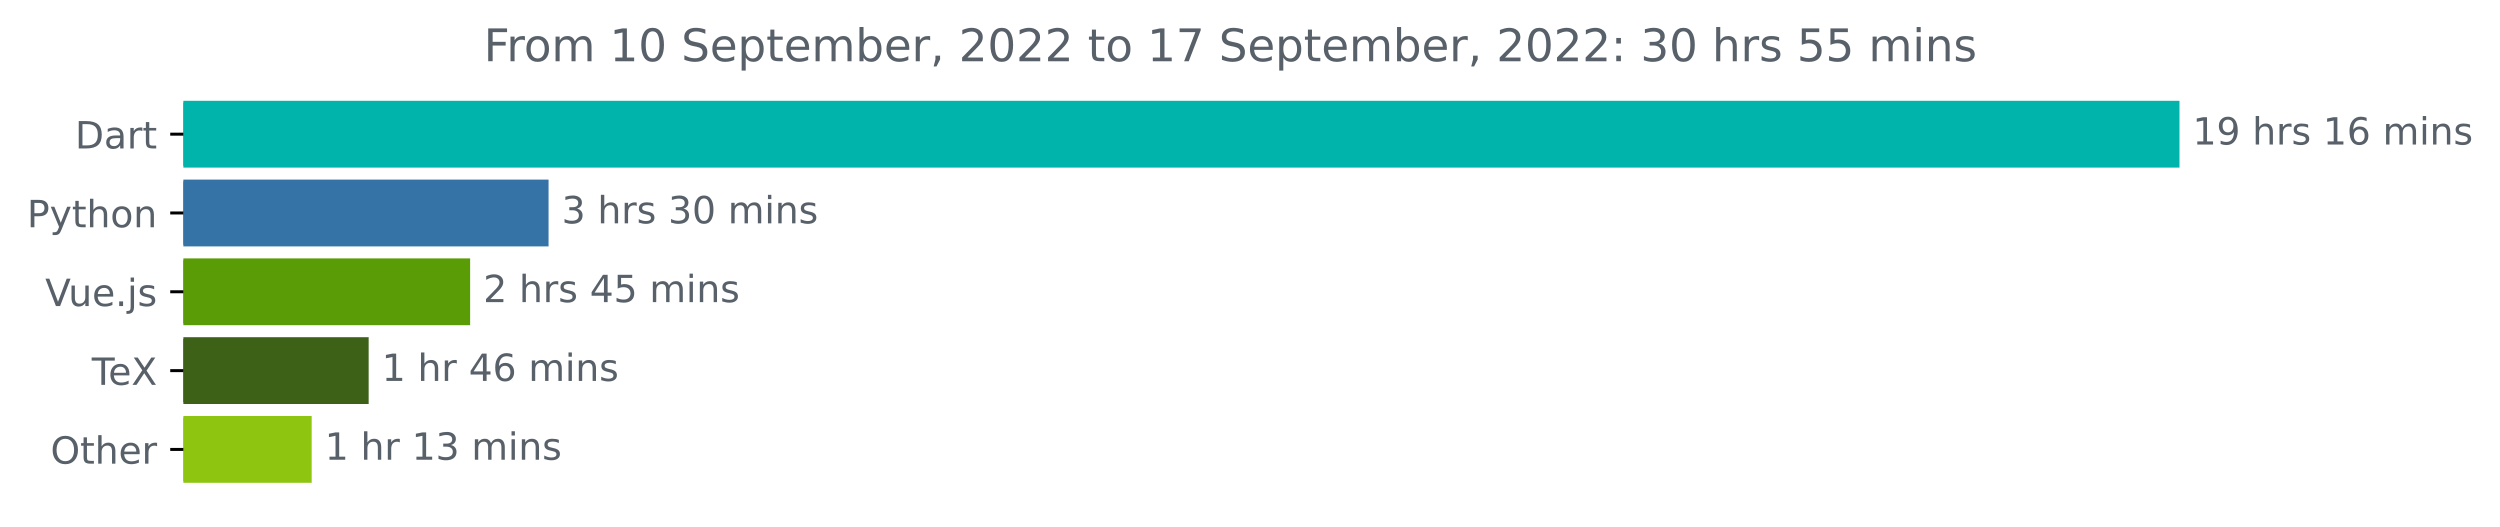
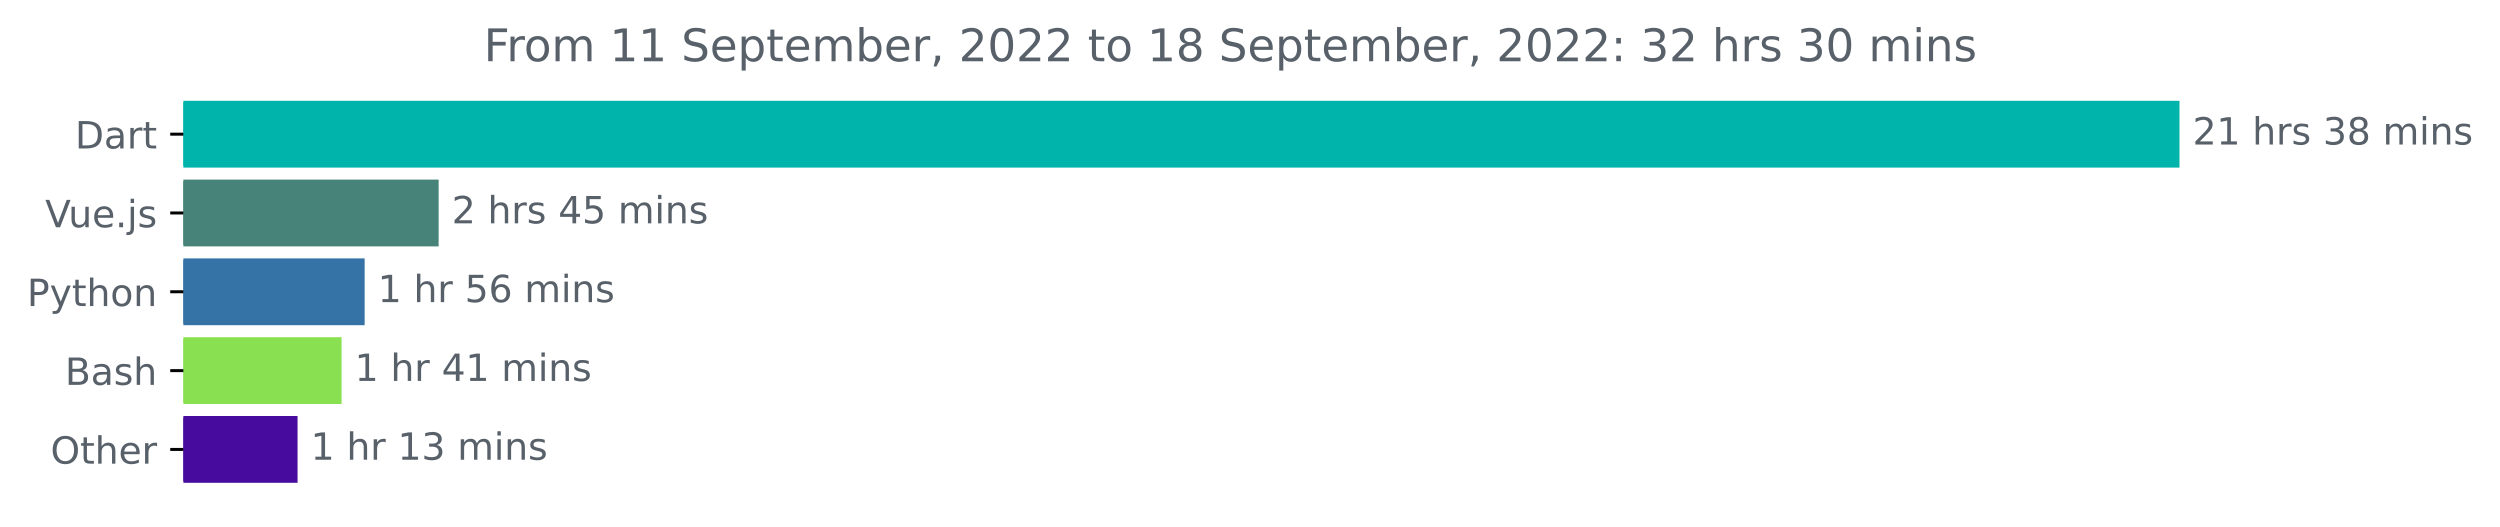
<svg xmlns="http://www.w3.org/2000/svg" xmlns:xlink="http://www.w3.org/1999/xlink" width="666.199pt" height="140.398pt" viewBox="0 0 666.199 140.398" version="1.1">
  <defs>
    <style type="text/css">*{stroke-linejoin: round; stroke-linecap: butt}</style>
  </defs>
  <g id="figure_1">
    <g id="patch_1">
      <path d="M 0 140.398  L 666.199 140.398  L 666.199 0  L 0 0  L 0 140.398  z " style="fill: none" />
    </g>
    <g id="axes_1">
      <g id="patch_2">
-         <path d="M 48.862 27.358  L 580.291 27.358  L 580.291 44.158  L 48.862 44.158  z " clip-path="url(#p977d605527)" style="fill: #00b4ab; stroke: #00b4ab; stroke-linejoin: miter" />
+         <path d="M 48.862 27.358  L 580.291 27.358  L 580.291 44.158  L 48.862 44.158  z " clip-path="url(#p8254ef9b13)" style="fill: #00b4ab; stroke: #00b4ab; stroke-linejoin: miter" />
      </g>
      <g id="patch_3">
-         <path d="M 48.862 48.358  L 145.68 48.358  L 145.68 65.158  L 48.862 65.158  z " clip-path="url(#p977d605527)" style="fill: #3572a5; stroke: #3572a5; stroke-linejoin: miter" />
+         <path d="M 48.862 48.358  L 116.389 48.358  L 116.389 65.158  L 48.862 65.158  z " clip-path="url(#p8254ef9b13)" style="fill: #478378; stroke: #478378; stroke-linejoin: miter" />
      </g>
      <g id="patch_4">
-         <path d="M 48.862 69.358  L 124.781 69.358  L 124.781 86.158  L 48.862 86.158  z " clip-path="url(#p977d605527)" style="fill: #599c05; stroke: #599c05; stroke-linejoin: miter" />
+         <path d="M 48.862 69.358  L 96.674 69.358  L 96.674 86.158  L 48.862 86.158  z " clip-path="url(#p8254ef9b13)" style="fill: #3572a5; stroke: #3572a5; stroke-linejoin: miter" />
      </g>
      <g id="patch_5">
-         <path d="M 48.862 90.358  L 97.74 90.358  L 97.74 107.158  L 48.862 107.158  z " clip-path="url(#p977d605527)" style="fill: #3d6117; stroke: #3d6117; stroke-linejoin: miter" />
+         <path d="M 48.862 90.358  L 90.528 90.358  L 90.528 107.158  L 48.862 107.158  z " clip-path="url(#p8254ef9b13)" style="fill: #89e051; stroke: #89e051; stroke-linejoin: miter" />
      </g>
      <g id="patch_6">
-         <path d="M 48.862 111.358  L 82.557 111.358  L 82.557 128.158  L 48.862 128.158  z " clip-path="url(#p977d605527)" style="fill: #8dc511; stroke: #8dc511; stroke-linejoin: miter" />
+         <path d="M 48.862 111.358  L 78.794 111.358  L 78.794 128.158  L 48.862 128.158  z " clip-path="url(#p8254ef9b13)" style="fill: #470b9d; stroke: #470b9d; stroke-linejoin: miter" />
      </g>
      <g id="matplotlib.axis_1" />
      <g id="matplotlib.axis_2">
        <g id="ytick_1">
          <g id="line2d_1">
            <defs>
-               <path id="m8fcc27174d" d="M 0 0  L -3.5 0  " style="stroke: #000000; stroke-width: 0.8" />
+               <path id="m9abf167f50" d="M 0 0  L -3.5 0  " style="stroke: #000000; stroke-width: 0.8" />
            </defs>
            <g>
-               <use xlink:href="#m8fcc27174d" x="48.862" y="35.758" style="stroke: #000000; stroke-width: 0.8" />
+               <use xlink:href="#m9abf167f50" x="48.862" y="35.758" style="stroke: #000000; stroke-width: 0.8" />
            </g>
          </g>
          <g id="text_1">
            <g style="fill: #586069" transform="translate(20.00313 39.55734)scale(0.1 -0.1)">
              <defs>
                <path id="DejaVuSans-44" d="M 1259 4147  L 1259 519  L 2022 519  Q 2988 519 3436 956  Q 3884 1394 3884 2338  Q 3884 3275 3436 3711  Q 2988 4147 2022 4147  L 1259 4147  z M 628 4666  L 1925 4666  Q 3281 4666 3915 4102  Q 4550 3538 4550 2338  Q 4550 1131 3912 565  Q 3275 0 1925 0  L 628 0  L 628 4666  z " transform="scale(0.015625)" />
                <path id="DejaVuSans-61" d="M 2194 1759  Q 1497 1759 1228 1600  Q 959 1441 959 1056  Q 959 750 1161 570  Q 1363 391 1709 391  Q 2188 391 2477 730  Q 2766 1069 2766 1631  L 2766 1759  L 2194 1759  z M 3341 1997  L 3341 0  L 2766 0  L 2766 531  Q 2569 213 2275 61  Q 1981 -91 1556 -91  Q 1019 -91 701 211  Q 384 513 384 1019  Q 384 1609 779 1909  Q 1175 2209 1959 2209  L 2766 2209  L 2766 2266  Q 2766 2663 2505 2880  Q 2244 3097 1772 3097  Q 1472 3097 1187 3025  Q 903 2953 641 2809  L 641 3341  Q 956 3463 1253 3523  Q 1550 3584 1831 3584  Q 2591 3584 2966 3190  Q 3341 2797 3341 1997  z " transform="scale(0.015625)" />
                <path id="DejaVuSans-72" d="M 2631 2963  Q 2534 3019 2420 3045  Q 2306 3072 2169 3072  Q 1681 3072 1420 2755  Q 1159 2438 1159 1844  L 1159 0  L 581 0  L 581 3500  L 1159 3500  L 1159 2956  Q 1341 3275 1631 3429  Q 1922 3584 2338 3584  Q 2397 3584 2469 3576  Q 2541 3569 2628 3553  L 2631 2963  z " transform="scale(0.015625)" />
                <path id="DejaVuSans-74" d="M 1172 4494  L 1172 3500  L 2356 3500  L 2356 3053  L 1172 3053  L 1172 1153  Q 1172 725 1289 603  Q 1406 481 1766 481  L 2356 481  L 2356 0  L 1766 0  Q 1100 0 847 248  Q 594 497 594 1153  L 594 3053  L 172 3053  L 172 3500  L 594 3500  L 594 4494  L 1172 4494  z " transform="scale(0.015625)" />
              </defs>
              <use xlink:href="#DejaVuSans-44" />
              <use xlink:href="#DejaVuSans-61" x="77.002" />
              <use xlink:href="#DejaVuSans-72" x="138.281" />
              <use xlink:href="#DejaVuSans-74" x="179.395" />
            </g>
          </g>
        </g>
        <g id="ytick_2">
          <g id="line2d_2">
            <g>
-               <use xlink:href="#m8fcc27174d" x="48.862" y="56.758" style="stroke: #000000; stroke-width: 0.8" />
+               <use xlink:href="#m9abf167f50" x="48.862" y="56.758" style="stroke: #000000; stroke-width: 0.8" />
            </g>
          </g>
          <g id="text_2">
-             <g style="fill: #586069" transform="translate(7.2 60.55734)scale(0.1 -0.1)">
+             <g style="fill: #586069" transform="translate(12.04063 60.55734)scale(0.1 -0.1)">
+               <defs>
+                 <path id="DejaVuSans-56" d="M 1831 0  L 50 4666  L 709 4666  L 2188 738  L 3669 4666  L 4325 4666  L 2547 0  L 1831 0  z " transform="scale(0.015625)" />
+                 <path id="DejaVuSans-75" d="M 544 1381  L 544 3500  L 1119 3500  L 1119 1403  Q 1119 906 1312 657  Q 1506 409 1894 409  Q 2359 409 2629 706  Q 2900 1003 2900 1516  L 2900 3500  L 3475 3500  L 3475 0  L 2900 0  L 2900 538  Q 2691 219 2414 64  Q 2138 -91 1772 -91  Q 1169 -91 856 284  Q 544 659 544 1381  z M 1991 3584  L 1991 3584  z " transform="scale(0.015625)" />
+                 <path id="DejaVuSans-65" d="M 3597 1894  L 3597 1613  L 953 1613  Q 991 1019 1311 708  Q 1631 397 2203 397  Q 2534 397 2845 478  Q 3156 559 3463 722  L 3463 178  Q 3153 47 2828 -22  Q 2503 -91 2169 -91  Q 1331 -91 842 396  Q 353 884 353 1716  Q 353 2575 817 3079  Q 1281 3584 2069 3584  Q 2775 3584 3186 3129  Q 3597 2675 3597 1894  z M 3022 2063  Q 3016 2534 2758 2815  Q 2500 3097 2075 3097  Q 1594 3097 1305 2825  Q 1016 2553 972 2059  L 3022 2063  z " transform="scale(0.015625)" />
+                 <path id="DejaVuSans-2e" d="M 684 794  L 1344 794  L 1344 0  L 684 0  L 684 794  z " transform="scale(0.015625)" />
+                 <path id="DejaVuSans-6a" d="M 603 3500  L 1178 3500  L 1178 -63  Q 1178 -731 923 -1031  Q 669 -1331 103 -1331  L -116 -1331  L -116 -844  L 38 -844  Q 366 -844 484 -692  Q 603 -541 603 -63  L 603 3500  z M 603 4863  L 1178 4863  L 1178 4134  L 603 4134  L 603 4863  z " transform="scale(0.015625)" />
+                 <path id="DejaVuSans-73" d="M 2834 3397  L 2834 2853  Q 2591 2978 2328 3040  Q 2066 3103 1784 3103  Q 1356 3103 1142 2972  Q 928 2841 928 2578  Q 928 2378 1081 2264  Q 1234 2150 1697 2047  L 1894 2003  Q 2506 1872 2764 1633  Q 3022 1394 3022 966  Q 3022 478 2636 193  Q 2250 -91 1575 -91  Q 1294 -91 989 -36  Q 684 19 347 128  L 347 722  Q 666 556 975 473  Q 1284 391 1588 391  Q 1994 391 2212 530  Q 2431 669 2431 922  Q 2431 1156 2273 1281  Q 2116 1406 1581 1522  L 1381 1569  Q 847 1681 609 1914  Q 372 2147 372 2553  Q 372 3047 722 3315  Q 1072 3584 1716 3584  Q 2034 3584 2315 3537  Q 2597 3491 2834 3397  z " transform="scale(0.015625)" />
+               </defs>
+               <use xlink:href="#DejaVuSans-56" />
+               <use xlink:href="#DejaVuSans-75" x="61.658" />
+               <use xlink:href="#DejaVuSans-65" x="125.037" />
+               <use xlink:href="#DejaVuSans-2e" x="186.561" />
+               <use xlink:href="#DejaVuSans-6a" x="218.348" />
+               <use xlink:href="#DejaVuSans-73" x="246.131" />
+             </g>
+           </g>
+         </g>
+         <g id="ytick_3">
+           <g id="line2d_3">
+             <g>
+               <use xlink:href="#m9abf167f50" x="48.862" y="77.758" style="stroke: #000000; stroke-width: 0.8" />
+             </g>
+           </g>
+           <g id="text_3">
+             <g style="fill: #586069" transform="translate(7.2 81.55734)scale(0.1 -0.1)">
              <defs>
                <path id="DejaVuSans-50" d="M 1259 4147  L 1259 2394  L 2053 2394  Q 2494 2394 2734 2622  Q 2975 2850 2975 3272  Q 2975 3691 2734 3919  Q 2494 4147 2053 4147  L 1259 4147  z M 628 4666  L 2053 4666  Q 2838 4666 3239 4311  Q 3641 3956 3641 3272  Q 3641 2581 3239 2228  Q 2838 1875 2053 1875  L 1259 1875  L 1259 0  L 628 0  L 628 4666  z " transform="scale(0.015625)" />
                <path id="DejaVuSans-79" d="M 2059 -325  Q 1816 -950 1584 -1140  Q 1353 -1331 966 -1331  L 506 -1331  L 506 -850  L 844 -850  Q 1081 -850 1212 -737  Q 1344 -625 1503 -206  L 1606 56  L 191 3500  L 800 3500  L 1894 763  L 2988 3500  L 3597 3500  L 2059 -325  z " transform="scale(0.015625)" />
                <path id="DejaVuSans-68" d="M 3513 2113  L 3513 0  L 2938 0  L 2938 2094  Q 2938 2591 2744 2837  Q 2550 3084 2163 3084  Q 1697 3084 1428 2787  Q 1159 2491 1159 1978  L 1159 0  L 581 0  L 581 4863  L 1159 4863  L 1159 2956  Q 1366 3272 1645 3428  Q 1925 3584 2291 3584  Q 2894 3584 3203 3211  Q 3513 2838 3513 2113  z " transform="scale(0.015625)" />
                <path id="DejaVuSans-6f" d="M 1959 3097  Q 1497 3097 1228 2736  Q 959 2375 959 1747  Q 959 1119 1226 758  Q 1494 397 1959 397  Q 2419 397 2687 759  Q 2956 1122 2956 1747  Q 2956 2369 2687 2733  Q 2419 3097 1959 3097  z M 1959 3584  Q 2709 3584 3137 3096  Q 3566 2609 3566 1747  Q 3566 888 3137 398  Q 2709 -91 1959 -91  Q 1206 -91 779 398  Q 353 888 353 1747  Q 353 2609 779 3096  Q 1206 3584 1959 3584  z " transform="scale(0.015625)" />
                <path id="DejaVuSans-6e" d="M 3513 2113  L 3513 0  L 2938 0  L 2938 2094  Q 2938 2591 2744 2837  Q 2550 3084 2163 3084  Q 1697 3084 1428 2787  Q 1159 2491 1159 1978  L 1159 0  L 581 0  L 581 3500  L 1159 3500  L 1159 2956  Q 1366 3272 1645 3428  Q 1925 3584 2291 3584  Q 2894 3584 3203 3211  Q 3513 2838 3513 2113  z " transform="scale(0.015625)" />
              </defs>
              <use xlink:href="#DejaVuSans-50" />
              <use xlink:href="#DejaVuSans-79" x="60.303" />
              <use xlink:href="#DejaVuSans-74" x="119.482" />
              <use xlink:href="#DejaVuSans-68" x="158.691" />
              <use xlink:href="#DejaVuSans-6f" x="222.07" />
              <use xlink:href="#DejaVuSans-6e" x="283.252" />
            </g>
          </g>
        </g>
-         <g id="ytick_3">
-           <g id="line2d_3">
-             <g>
-               <use xlink:href="#m8fcc27174d" x="48.862" y="77.758" style="stroke: #000000; stroke-width: 0.8" />
-             </g>
-           </g>
-           <g id="text_3">
-             <g style="fill: #586069" transform="translate(12.04063 81.55734)scale(0.1 -0.1)">
-               <defs>
-                 <path id="DejaVuSans-56" d="M 1831 0  L 50 4666  L 709 4666  L 2188 738  L 3669 4666  L 4325 4666  L 2547 0  L 1831 0  z " transform="scale(0.015625)" />
-                 <path id="DejaVuSans-75" d="M 544 1381  L 544 3500  L 1119 3500  L 1119 1403  Q 1119 906 1312 657  Q 1506 409 1894 409  Q 2359 409 2629 706  Q 2900 1003 2900 1516  L 2900 3500  L 3475 3500  L 3475 0  L 2900 0  L 2900 538  Q 2691 219 2414 64  Q 2138 -91 1772 -91  Q 1169 -91 856 284  Q 544 659 544 1381  z M 1991 3584  L 1991 3584  z " transform="scale(0.015625)" />
-                 <path id="DejaVuSans-65" d="M 3597 1894  L 3597 1613  L 953 1613  Q 991 1019 1311 708  Q 1631 397 2203 397  Q 2534 397 2845 478  Q 3156 559 3463 722  L 3463 178  Q 3153 47 2828 -22  Q 2503 -91 2169 -91  Q 1331 -91 842 396  Q 353 884 353 1716  Q 353 2575 817 3079  Q 1281 3584 2069 3584  Q 2775 3584 3186 3129  Q 3597 2675 3597 1894  z M 3022 2063  Q 3016 2534 2758 2815  Q 2500 3097 2075 3097  Q 1594 3097 1305 2825  Q 1016 2553 972 2059  L 3022 2063  z " transform="scale(0.015625)" />
-                 <path id="DejaVuSans-2e" d="M 684 794  L 1344 794  L 1344 0  L 684 0  L 684 794  z " transform="scale(0.015625)" />
-                 <path id="DejaVuSans-6a" d="M 603 3500  L 1178 3500  L 1178 -63  Q 1178 -731 923 -1031  Q 669 -1331 103 -1331  L -116 -1331  L -116 -844  L 38 -844  Q 366 -844 484 -692  Q 603 -541 603 -63  L 603 3500  z M 603 4863  L 1178 4863  L 1178 4134  L 603 4134  L 603 4863  z " transform="scale(0.015625)" />
-                 <path id="DejaVuSans-73" d="M 2834 3397  L 2834 2853  Q 2591 2978 2328 3040  Q 2066 3103 1784 3103  Q 1356 3103 1142 2972  Q 928 2841 928 2578  Q 928 2378 1081 2264  Q 1234 2150 1697 2047  L 1894 2003  Q 2506 1872 2764 1633  Q 3022 1394 3022 966  Q 3022 478 2636 193  Q 2250 -91 1575 -91  Q 1294 -91 989 -36  Q 684 19 347 128  L 347 722  Q 666 556 975 473  Q 1284 391 1588 391  Q 1994 391 2212 530  Q 2431 669 2431 922  Q 2431 1156 2273 1281  Q 2116 1406 1581 1522  L 1381 1569  Q 847 1681 609 1914  Q 372 2147 372 2553  Q 372 3047 722 3315  Q 1072 3584 1716 3584  Q 2034 3584 2315 3537  Q 2597 3491 2834 3397  z " transform="scale(0.015625)" />
-               </defs>
-               <use xlink:href="#DejaVuSans-56" />
-               <use xlink:href="#DejaVuSans-75" x="61.658" />
-               <use xlink:href="#DejaVuSans-65" x="125.037" />
-               <use xlink:href="#DejaVuSans-2e" x="186.561" />
-               <use xlink:href="#DejaVuSans-6a" x="218.348" />
-               <use xlink:href="#DejaVuSans-73" x="246.131" />
-             </g>
-           </g>
-         </g>
        <g id="ytick_4">
          <g id="line2d_4">
            <g>
-               <use xlink:href="#m8fcc27174d" x="48.862" y="98.758" style="stroke: #000000; stroke-width: 0.8" />
+               <use xlink:href="#m9abf167f50" x="48.862" y="98.758" style="stroke: #000000; stroke-width: 0.8" />
            </g>
          </g>
          <g id="text_4">
-             <g style="fill: #586069" transform="translate(24.45156 102.5573)scale(0.1 -0.1)">
-               <defs>
-                 <path id="DejaVuSans-54" d="M -19 4666  L 3928 4666  L 3928 4134  L 2272 4134  L 2272 0  L 1638 0  L 1638 4134  L -19 4134  L -19 4666  z " transform="scale(0.015625)" />
-                 <path id="DejaVuSans-58" d="M 403 4666  L 1081 4666  L 2241 2931  L 3406 4666  L 4084 4666  L 2584 2425  L 4184 0  L 3506 0  L 2194 1984  L 872 0  L 191 0  L 1856 2491  L 403 4666  z " transform="scale(0.015625)" />
-               </defs>
-               <use xlink:href="#DejaVuSans-54" />
-               <use xlink:href="#DejaVuSans-65" x="44.084" />
-               <use xlink:href="#DejaVuSans-58" x="105.607" />
+             <g style="fill: #586069" transform="translate(17.32656 102.5573)scale(0.1 -0.1)">
+               <defs>
+                 <path id="DejaVuSans-42" d="M 1259 2228  L 1259 519  L 2272 519  Q 2781 519 3026 730  Q 3272 941 3272 1375  Q 3272 1813 3026 2020  Q 2781 2228 2272 2228  L 1259 2228  z M 1259 4147  L 1259 2741  L 2194 2741  Q 2656 2741 2882 2914  Q 3109 3088 3109 3444  Q 3109 3797 2882 3972  Q 2656 4147 2194 4147  L 1259 4147  z M 628 4666  L 2241 4666  Q 2963 4666 3353 4366  Q 3744 4066 3744 3513  Q 3744 3084 3544 2831  Q 3344 2578 2956 2516  Q 3422 2416 3680 2098  Q 3938 1781 3938 1306  Q 3938 681 3513 340  Q 3088 0 2303 0  L 628 0  L 628 4666  z " transform="scale(0.015625)" />
+               </defs>
+               <use xlink:href="#DejaVuSans-42" />
+               <use xlink:href="#DejaVuSans-61" x="68.604" />
+               <use xlink:href="#DejaVuSans-73" x="129.883" />
+               <use xlink:href="#DejaVuSans-68" x="181.982" />
            </g>
          </g>
        </g>
        <g id="ytick_5">
          <g id="line2d_5">
            <g>
-               <use xlink:href="#m8fcc27174d" x="48.862" y="119.758" style="stroke: #000000; stroke-width: 0.8" />
+               <use xlink:href="#m9abf167f50" x="48.862" y="119.758" style="stroke: #000000; stroke-width: 0.8" />
            </g>
          </g>
          <g id="text_5">
            <g style="fill: #586069" transform="translate(13.46875 123.5573)scale(0.1 -0.1)">
              <defs>
                <path id="DejaVuSans-4f" d="M 2522 4238  Q 1834 4238 1429 3725  Q 1025 3213 1025 2328  Q 1025 1447 1429 934  Q 1834 422 2522 422  Q 3209 422 3611 934  Q 4013 1447 4013 2328  Q 4013 3213 3611 3725  Q 3209 4238 2522 4238  z M 2522 4750  Q 3503 4750 4090 4092  Q 4678 3434 4678 2328  Q 4678 1225 4090 567  Q 3503 -91 2522 -91  Q 1538 -91 948 565  Q 359 1222 359 2328  Q 359 3434 948 4092  Q 1538 4750 2522 4750  z " transform="scale(0.015625)" />
              </defs>
              <use xlink:href="#DejaVuSans-4f" />
              <use xlink:href="#DejaVuSans-74" x="78.711" />
              <use xlink:href="#DejaVuSans-68" x="117.92" />
              <use xlink:href="#DejaVuSans-65" x="181.299" />
              <use xlink:href="#DejaVuSans-72" x="242.822" />
            </g>
          </g>
        </g>
      </g>
      <g id="text_6">
        <g style="fill: #586069" transform="translate(584.2911 38.5175)scale(0.1 -0.1)">
          <defs>
+             <path id="DejaVuSans-32" d="M 1228 531  L 3431 531  L 3431 0  L 469 0  L 469 531  Q 828 903 1448 1529  Q 2069 2156 2228 2338  Q 2531 2678 2651 2914  Q 2772 3150 2772 3378  Q 2772 3750 2511 3984  Q 2250 4219 1831 4219  Q 1534 4219 1204 4116  Q 875 4013 500 3803  L 500 4441  Q 881 4594 1212 4672  Q 1544 4750 1819 4750  Q 2544 4750 2975 4387  Q 3406 4025 3406 3419  Q 3406 3131 3298 2873  Q 3191 2616 2906 2266  Q 2828 2175 2409 1742  Q 1991 1309 1228 531  z " transform="scale(0.015625)" />
            <path id="DejaVuSans-31" d="M 794 531  L 1825 531  L 1825 4091  L 703 3866  L 703 4441  L 1819 4666  L 2450 4666  L 2450 531  L 3481 531  L 3481 0  L 794 0  L 794 531  z " transform="scale(0.015625)" />
-             <path id="DejaVuSans-39" d="M 703 97  L 703 672  Q 941 559 1184 500  Q 1428 441 1663 441  Q 2288 441 2617 861  Q 2947 1281 2994 2138  Q 2813 1869 2534 1725  Q 2256 1581 1919 1581  Q 1219 1581 811 2004  Q 403 2428 403 3163  Q 403 3881 828 4315  Q 1253 4750 1959 4750  Q 2769 4750 3195 4129  Q 3622 3509 3622 2328  Q 3622 1225 3098 567  Q 2575 -91 1691 -91  Q 1453 -91 1209 -44  Q 966 3 703 97  z M 1959 2075  Q 2384 2075 2632 2365  Q 2881 2656 2881 3163  Q 2881 3666 2632 3958  Q 2384 4250 1959 4250  Q 1534 4250 1286 3958  Q 1038 3666 1038 3163  Q 1038 2656 1286 2365  Q 1534 2075 1959 2075  z " transform="scale(0.015625)" />
            <path id="DejaVuSans-20" transform="scale(0.015625)" />
-             <path id="DejaVuSans-36" d="M 2113 2584  Q 1688 2584 1439 2293  Q 1191 2003 1191 1497  Q 1191 994 1439 701  Q 1688 409 2113 409  Q 2538 409 2786 701  Q 3034 994 3034 1497  Q 3034 2003 2786 2293  Q 2538 2584 2113 2584  z M 3366 4563  L 3366 3988  Q 3128 4100 2886 4159  Q 2644 4219 2406 4219  Q 1781 4219 1451 3797  Q 1122 3375 1075 2522  Q 1259 2794 1537 2939  Q 1816 3084 2150 3084  Q 2853 3084 3261 2657  Q 3669 2231 3669 1497  Q 3669 778 3244 343  Q 2819 -91 2113 -91  Q 1303 -91 875 529  Q 447 1150 447 2328  Q 447 3434 972 4092  Q 1497 4750 2381 4750  Q 2619 4750 2861 4703  Q 3103 4656 3366 4563  z " transform="scale(0.015625)" />
+             <path id="DejaVuSans-33" d="M 2597 2516  Q 3050 2419 3304 2112  Q 3559 1806 3559 1356  Q 3559 666 3084 287  Q 2609 -91 1734 -91  Q 1441 -91 1130 -33  Q 819 25 488 141  L 488 750  Q 750 597 1062 519  Q 1375 441 1716 441  Q 2309 441 2620 675  Q 2931 909 2931 1356  Q 2931 1769 2642 2001  Q 2353 2234 1838 2234  L 1294 2234  L 1294 2753  L 1863 2753  Q 2328 2753 2575 2939  Q 2822 3125 2822 3475  Q 2822 3834 2567 4026  Q 2313 4219 1838 4219  Q 1578 4219 1281 4162  Q 984 4106 628 3988  L 628 4550  Q 988 4650 1302 4700  Q 1616 4750 1894 4750  Q 2613 4750 3031 4423  Q 3450 4097 3450 3541  Q 3450 3153 3228 2886  Q 3006 2619 2597 2516  z " transform="scale(0.015625)" />
+             <path id="DejaVuSans-38" d="M 2034 2216  Q 1584 2216 1326 1975  Q 1069 1734 1069 1313  Q 1069 891 1326 650  Q 1584 409 2034 409  Q 2484 409 2743 651  Q 3003 894 3003 1313  Q 3003 1734 2745 1975  Q 2488 2216 2034 2216  z M 1403 2484  Q 997 2584 770 2862  Q 544 3141 544 3541  Q 544 4100 942 4425  Q 1341 4750 2034 4750  Q 2731 4750 3128 4425  Q 3525 4100 3525 3541  Q 3525 3141 3298 2862  Q 3072 2584 2669 2484  Q 3125 2378 3379 2068  Q 3634 1759 3634 1313  Q 3634 634 3220 271  Q 2806 -91 2034 -91  Q 1263 -91 848 271  Q 434 634 434 1313  Q 434 1759 690 2068  Q 947 2378 1403 2484  z M 1172 3481  Q 1172 3119 1398 2916  Q 1625 2713 2034 2713  Q 2441 2713 2670 2916  Q 2900 3119 2900 3481  Q 2900 3844 2670 4047  Q 2441 4250 2034 4250  Q 1625 4250 1398 4047  Q 1172 3844 1172 3481  z " transform="scale(0.015625)" />
            <path id="DejaVuSans-6d" d="M 3328 2828  Q 3544 3216 3844 3400  Q 4144 3584 4550 3584  Q 5097 3584 5394 3201  Q 5691 2819 5691 2113  L 5691 0  L 5113 0  L 5113 2094  Q 5113 2597 4934 2840  Q 4756 3084 4391 3084  Q 3944 3084 3684 2787  Q 3425 2491 3425 1978  L 3425 0  L 2847 0  L 2847 2094  Q 2847 2600 2669 2842  Q 2491 3084 2119 3084  Q 1678 3084 1418 2786  Q 1159 2488 1159 1978  L 1159 0  L 581 0  L 581 3500  L 1159 3500  L 1159 2956  Q 1356 3278 1631 3431  Q 1906 3584 2284 3584  Q 2666 3584 2933 3390  Q 3200 3197 3328 2828  z " transform="scale(0.015625)" />
            <path id="DejaVuSans-69" d="M 603 3500  L 1178 3500  L 1178 0  L 603 0  L 603 3500  z M 603 4863  L 1178 4863  L 1178 4134  L 603 4134  L 603 4863  z " transform="scale(0.015625)" />
          </defs>
-           <use xlink:href="#DejaVuSans-31" />
-           <use xlink:href="#DejaVuSans-39" x="63.623" />
+           <use xlink:href="#DejaVuSans-32" />
+           <use xlink:href="#DejaVuSans-31" x="63.623" />
          <use xlink:href="#DejaVuSans-20" x="127.246" />
          <use xlink:href="#DejaVuSans-68" x="159.033" />
          <use xlink:href="#DejaVuSans-72" x="222.412" />
          <use xlink:href="#DejaVuSans-73" x="263.525" />
          <use xlink:href="#DejaVuSans-20" x="315.625" />
-           <use xlink:href="#DejaVuSans-31" x="347.412" />
-           <use xlink:href="#DejaVuSans-36" x="411.035" />
+           <use xlink:href="#DejaVuSans-33" x="347.412" />
+           <use xlink:href="#DejaVuSans-38" x="411.035" />
          <use xlink:href="#DejaVuSans-20" x="474.658" />
          <use xlink:href="#DejaVuSans-6d" x="506.445" />
          <use xlink:href="#DejaVuSans-69" x="603.857" />
          <use xlink:href="#DejaVuSans-6e" x="631.641" />
          <use xlink:href="#DejaVuSans-73" x="695.02" />
        </g>
      </g>
      <g id="text_7">
-         <g style="fill: #586069" transform="translate(149.6797 59.5175)scale(0.1 -0.1)">
+         <g style="fill: #586069" transform="translate(120.3886 59.5175)scale(0.1 -0.1)">
          <defs>
-             <path id="DejaVuSans-33" d="M 2597 2516  Q 3050 2419 3304 2112  Q 3559 1806 3559 1356  Q 3559 666 3084 287  Q 2609 -91 1734 -91  Q 1441 -91 1130 -33  Q 819 25 488 141  L 488 750  Q 750 597 1062 519  Q 1375 441 1716 441  Q 2309 441 2620 675  Q 2931 909 2931 1356  Q 2931 1769 2642 2001  Q 2353 2234 1838 2234  L 1294 2234  L 1294 2753  L 1863 2753  Q 2328 2753 2575 2939  Q 2822 3125 2822 3475  Q 2822 3834 2567 4026  Q 2313 4219 1838 4219  Q 1578 4219 1281 4162  Q 984 4106 628 3988  L 628 4550  Q 988 4650 1302 4700  Q 1616 4750 1894 4750  Q 2613 4750 3031 4423  Q 3450 4097 3450 3541  Q 3450 3153 3228 2886  Q 3006 2619 2597 2516  z " transform="scale(0.015625)" />
-             <path id="DejaVuSans-30" d="M 2034 4250  Q 1547 4250 1301 3770  Q 1056 3291 1056 2328  Q 1056 1369 1301 889  Q 1547 409 2034 409  Q 2525 409 2770 889  Q 3016 1369 3016 2328  Q 3016 3291 2770 3770  Q 2525 4250 2034 4250  z M 2034 4750  Q 2819 4750 3233 4129  Q 3647 3509 3647 2328  Q 3647 1150 3233 529  Q 2819 -91 2034 -91  Q 1250 -91 836 529  Q 422 1150 422 2328  Q 422 3509 836 4129  Q 1250 4750 2034 4750  z " transform="scale(0.015625)" />
-           </defs>
-           <use xlink:href="#DejaVuSans-33" />
-           <use xlink:href="#DejaVuSans-20" x="63.623" />
-           <use xlink:href="#DejaVuSans-68" x="95.41" />
-           <use xlink:href="#DejaVuSans-72" x="158.789" />
-           <use xlink:href="#DejaVuSans-73" x="199.902" />
-           <use xlink:href="#DejaVuSans-20" x="252.002" />
-           <use xlink:href="#DejaVuSans-33" x="283.789" />
-           <use xlink:href="#DejaVuSans-30" x="347.412" />
-           <use xlink:href="#DejaVuSans-20" x="411.035" />
-           <use xlink:href="#DejaVuSans-6d" x="442.822" />
-           <use xlink:href="#DejaVuSans-69" x="540.234" />
-           <use xlink:href="#DejaVuSans-6e" x="568.018" />
-           <use xlink:href="#DejaVuSans-73" x="631.396" />
-         </g>
-       </g>
-       <g id="text_8">
-         <g style="fill: #586069" transform="translate(128.7809 80.5175)scale(0.1 -0.1)">
-           <defs>
-             <path id="DejaVuSans-32" d="M 1228 531  L 3431 531  L 3431 0  L 469 0  L 469 531  Q 828 903 1448 1529  Q 2069 2156 2228 2338  Q 2531 2678 2651 2914  Q 2772 3150 2772 3378  Q 2772 3750 2511 3984  Q 2250 4219 1831 4219  Q 1534 4219 1204 4116  Q 875 4013 500 3803  L 500 4441  Q 881 4594 1212 4672  Q 1544 4750 1819 4750  Q 2544 4750 2975 4387  Q 3406 4025 3406 3419  Q 3406 3131 3298 2873  Q 3191 2616 2906 2266  Q 2828 2175 2409 1742  Q 1991 1309 1228 531  z " transform="scale(0.015625)" />
            <path id="DejaVuSans-34" d="M 2419 4116  L 825 1625  L 2419 1625  L 2419 4116  z M 2253 4666  L 3047 4666  L 3047 1625  L 3713 1625  L 3713 1100  L 3047 1100  L 3047 0  L 2419 0  L 2419 1100  L 313 1100  L 313 1709  L 2253 4666  z " transform="scale(0.015625)" />
            <path id="DejaVuSans-35" d="M 691 4666  L 3169 4666  L 3169 4134  L 1269 4134  L 1269 2991  Q 1406 3038 1543 3061  Q 1681 3084 1819 3084  Q 2600 3084 3056 2656  Q 3513 2228 3513 1497  Q 3513 744 3044 326  Q 2575 -91 1722 -91  Q 1428 -91 1123 -41  Q 819 9 494 109  L 494 744  Q 775 591 1075 516  Q 1375 441 1709 441  Q 2250 441 2565 725  Q 2881 1009 2881 1497  Q 2881 1984 2565 2268  Q 2250 2553 1709 2553  Q 1456 2553 1204 2497  Q 953 2441 691 2322  L 691 4666  z " transform="scale(0.015625)" />
          </defs>
          <use xlink:href="#DejaVuSans-32" />
          <use xlink:href="#DejaVuSans-20" x="63.623" />
          <use xlink:href="#DejaVuSans-68" x="95.41" />
          <use xlink:href="#DejaVuSans-72" x="158.789" />
          <use xlink:href="#DejaVuSans-73" x="199.902" />
          <use xlink:href="#DejaVuSans-20" x="252.002" />
          <use xlink:href="#DejaVuSans-34" x="283.789" />
          <use xlink:href="#DejaVuSans-35" x="347.412" />
          <use xlink:href="#DejaVuSans-20" x="411.035" />
          <use xlink:href="#DejaVuSans-6d" x="442.822" />
          <use xlink:href="#DejaVuSans-69" x="540.234" />
          <use xlink:href="#DejaVuSans-6e" x="568.018" />
          <use xlink:href="#DejaVuSans-73" x="631.396" />
        </g>
      </g>
+       <g id="text_8">
+         <g style="fill: #586069" transform="translate(100.6735 80.5175)scale(0.1 -0.1)">
+           <defs>
+             <path id="DejaVuSans-36" d="M 2113 2584  Q 1688 2584 1439 2293  Q 1191 2003 1191 1497  Q 1191 994 1439 701  Q 1688 409 2113 409  Q 2538 409 2786 701  Q 3034 994 3034 1497  Q 3034 2003 2786 2293  Q 2538 2584 2113 2584  z M 3366 4563  L 3366 3988  Q 3128 4100 2886 4159  Q 2644 4219 2406 4219  Q 1781 4219 1451 3797  Q 1122 3375 1075 2522  Q 1259 2794 1537 2939  Q 1816 3084 2150 3084  Q 2853 3084 3261 2657  Q 3669 2231 3669 1497  Q 3669 778 3244 343  Q 2819 -91 2113 -91  Q 1303 -91 875 529  Q 447 1150 447 2328  Q 447 3434 972 4092  Q 1497 4750 2381 4750  Q 2619 4750 2861 4703  Q 3103 4656 3366 4563  z " transform="scale(0.015625)" />
+           </defs>
+           <use xlink:href="#DejaVuSans-31" />
+           <use xlink:href="#DejaVuSans-20" x="63.623" />
+           <use xlink:href="#DejaVuSans-68" x="95.41" />
+           <use xlink:href="#DejaVuSans-72" x="158.789" />
+           <use xlink:href="#DejaVuSans-20" x="199.902" />
+           <use xlink:href="#DejaVuSans-35" x="231.689" />
+           <use xlink:href="#DejaVuSans-36" x="295.312" />
+           <use xlink:href="#DejaVuSans-20" x="358.936" />
+           <use xlink:href="#DejaVuSans-6d" x="390.723" />
+           <use xlink:href="#DejaVuSans-69" x="488.135" />
+           <use xlink:href="#DejaVuSans-6e" x="515.918" />
+           <use xlink:href="#DejaVuSans-73" x="579.297" />
+         </g>
+       </g>
      <g id="text_9">
-         <g style="fill: #586069" transform="translate(101.7403 101.5175)scale(0.1 -0.1)">
+         <g style="fill: #586069" transform="translate(94.52752 101.5175)scale(0.1 -0.1)">
          <use xlink:href="#DejaVuSans-31" />
          <use xlink:href="#DejaVuSans-20" x="63.623" />
          <use xlink:href="#DejaVuSans-68" x="95.41" />
          <use xlink:href="#DejaVuSans-72" x="158.789" />
          <use xlink:href="#DejaVuSans-20" x="199.902" />
          <use xlink:href="#DejaVuSans-34" x="231.689" />
-           <use xlink:href="#DejaVuSans-36" x="295.312" />
+           <use xlink:href="#DejaVuSans-31" x="295.312" />
          <use xlink:href="#DejaVuSans-20" x="358.936" />
          <use xlink:href="#DejaVuSans-6d" x="390.723" />
          <use xlink:href="#DejaVuSans-69" x="488.135" />
          <use xlink:href="#DejaVuSans-6e" x="515.918" />
          <use xlink:href="#DejaVuSans-73" x="579.297" />
        </g>
      </g>
      <g id="text_10">
-         <g style="fill: #586069" transform="translate(86.55661 122.5175)scale(0.1 -0.1)">
+         <g style="fill: #586069" transform="translate(82.79427 122.5175)scale(0.1 -0.1)">
          <use xlink:href="#DejaVuSans-31" />
          <use xlink:href="#DejaVuSans-20" x="63.623" />
          <use xlink:href="#DejaVuSans-68" x="95.41" />
          <use xlink:href="#DejaVuSans-72" x="158.789" />
          <use xlink:href="#DejaVuSans-20" x="199.902" />
          <use xlink:href="#DejaVuSans-31" x="231.689" />
          <use xlink:href="#DejaVuSans-33" x="295.312" />
          <use xlink:href="#DejaVuSans-20" x="358.936" />
          <use xlink:href="#DejaVuSans-6d" x="390.723" />
          <use xlink:href="#DejaVuSans-69" x="488.135" />
          <use xlink:href="#DejaVuSans-6e" x="515.918" />
          <use xlink:href="#DejaVuSans-73" x="579.297" />
        </g>
      </g>
      <g id="text_11">
        <g style="fill: #586069" transform="translate(128.9194 16.31812)scale(0.12 -0.12)">
          <defs>
            <path id="DejaVuSans-46" d="M 628 4666  L 3309 4666  L 3309 4134  L 1259 4134  L 1259 2759  L 3109 2759  L 3109 2228  L 1259 2228  L 1259 0  L 628 0  L 628 4666  z " transform="scale(0.015625)" />
            <path id="DejaVuSans-53" d="M 3425 4513  L 3425 3897  Q 3066 4069 2747 4153  Q 2428 4238 2131 4238  Q 1616 4238 1336 4038  Q 1056 3838 1056 3469  Q 1056 3159 1242 3001  Q 1428 2844 1947 2747  L 2328 2669  Q 3034 2534 3370 2195  Q 3706 1856 3706 1288  Q 3706 609 3251 259  Q 2797 -91 1919 -91  Q 1588 -91 1214 -16  Q 841 59 441 206  L 441 856  Q 825 641 1194 531  Q 1563 422 1919 422  Q 2459 422 2753 634  Q 3047 847 3047 1241  Q 3047 1584 2836 1778  Q 2625 1972 2144 2069  L 1759 2144  Q 1053 2284 737 2584  Q 422 2884 422 3419  Q 422 4038 858 4394  Q 1294 4750 2059 4750  Q 2388 4750 2728 4690  Q 3069 4631 3425 4513  z " transform="scale(0.015625)" />
            <path id="DejaVuSans-70" d="M 1159 525  L 1159 -1331  L 581 -1331  L 581 3500  L 1159 3500  L 1159 2969  Q 1341 3281 1617 3432  Q 1894 3584 2278 3584  Q 2916 3584 3314 3078  Q 3713 2572 3713 1747  Q 3713 922 3314 415  Q 2916 -91 2278 -91  Q 1894 -91 1617 61  Q 1341 213 1159 525  z M 3116 1747  Q 3116 2381 2855 2742  Q 2594 3103 2138 3103  Q 1681 3103 1420 2742  Q 1159 2381 1159 1747  Q 1159 1113 1420 752  Q 1681 391 2138 391  Q 2594 391 2855 752  Q 3116 1113 3116 1747  z " transform="scale(0.015625)" />
            <path id="DejaVuSans-62" d="M 3116 1747  Q 3116 2381 2855 2742  Q 2594 3103 2138 3103  Q 1681 3103 1420 2742  Q 1159 2381 1159 1747  Q 1159 1113 1420 752  Q 1681 391 2138 391  Q 2594 391 2855 752  Q 3116 1113 3116 1747  z M 1159 2969  Q 1341 3281 1617 3432  Q 1894 3584 2278 3584  Q 2916 3584 3314 3078  Q 3713 2572 3713 1747  Q 3713 922 3314 415  Q 2916 -91 2278 -91  Q 1894 -91 1617 61  Q 1341 213 1159 525  L 1159 0  L 581 0  L 581 4863  L 1159 4863  L 1159 2969  z " transform="scale(0.015625)" />
            <path id="DejaVuSans-2c" d="M 750 794  L 1409 794  L 1409 256  L 897 -744  L 494 -744  L 750 256  L 750 794  z " transform="scale(0.015625)" />
-             <path id="DejaVuSans-37" d="M 525 4666  L 3525 4666  L 3525 4397  L 1831 0  L 1172 0  L 2766 4134  L 525 4134  L 525 4666  z " transform="scale(0.015625)" />
+             <path id="DejaVuSans-30" d="M 2034 4250  Q 1547 4250 1301 3770  Q 1056 3291 1056 2328  Q 1056 1369 1301 889  Q 1547 409 2034 409  Q 2525 409 2770 889  Q 3016 1369 3016 2328  Q 3016 3291 2770 3770  Q 2525 4250 2034 4250  z M 2034 4750  Q 2819 4750 3233 4129  Q 3647 3509 3647 2328  Q 3647 1150 3233 529  Q 2819 -91 2034 -91  Q 1250 -91 836 529  Q 422 1150 422 2328  Q 422 3509 836 4129  Q 1250 4750 2034 4750  z " transform="scale(0.015625)" />
            <path id="DejaVuSans-3a" d="M 750 794  L 1409 794  L 1409 0  L 750 0  L 750 794  z M 750 3309  L 1409 3309  L 1409 2516  L 750 2516  L 750 3309  z " transform="scale(0.015625)" />
          </defs>
          <use xlink:href="#DejaVuSans-46" />
          <use xlink:href="#DejaVuSans-72" x="50.27" />
          <use xlink:href="#DejaVuSans-6f" x="89.133" />
          <use xlink:href="#DejaVuSans-6d" x="150.314" />
          <use xlink:href="#DejaVuSans-20" x="247.727" />
          <use xlink:href="#DejaVuSans-31" x="279.514" />
-           <use xlink:href="#DejaVuSans-30" x="343.137" />
+           <use xlink:href="#DejaVuSans-31" x="343.137" />
          <use xlink:href="#DejaVuSans-20" x="406.76" />
          <use xlink:href="#DejaVuSans-53" x="438.547" />
          <use xlink:href="#DejaVuSans-65" x="502.023" />
          <use xlink:href="#DejaVuSans-70" x="563.547" />
          <use xlink:href="#DejaVuSans-74" x="627.023" />
          <use xlink:href="#DejaVuSans-65" x="666.232" />
          <use xlink:href="#DejaVuSans-6d" x="727.756" />
          <use xlink:href="#DejaVuSans-62" x="825.168" />
          <use xlink:href="#DejaVuSans-65" x="888.645" />
          <use xlink:href="#DejaVuSans-72" x="950.168" />
          <use xlink:href="#DejaVuSans-2c" x="991.281" />
          <use xlink:href="#DejaVuSans-20" x="1023.068" />
          <use xlink:href="#DejaVuSans-32" x="1054.855" />
          <use xlink:href="#DejaVuSans-30" x="1118.479" />
          <use xlink:href="#DejaVuSans-32" x="1182.102" />
          <use xlink:href="#DejaVuSans-32" x="1245.725" />
          <use xlink:href="#DejaVuSans-20" x="1309.348" />
          <use xlink:href="#DejaVuSans-74" x="1341.135" />
          <use xlink:href="#DejaVuSans-6f" x="1380.344" />
          <use xlink:href="#DejaVuSans-20" x="1441.525" />
          <use xlink:href="#DejaVuSans-31" x="1473.312" />
-           <use xlink:href="#DejaVuSans-37" x="1536.936" />
+           <use xlink:href="#DejaVuSans-38" x="1536.936" />
          <use xlink:href="#DejaVuSans-20" x="1600.559" />
          <use xlink:href="#DejaVuSans-53" x="1632.346" />
          <use xlink:href="#DejaVuSans-65" x="1695.822" />
          <use xlink:href="#DejaVuSans-70" x="1757.346" />
          <use xlink:href="#DejaVuSans-74" x="1820.822" />
          <use xlink:href="#DejaVuSans-65" x="1860.031" />
          <use xlink:href="#DejaVuSans-6d" x="1921.555" />
          <use xlink:href="#DejaVuSans-62" x="2018.967" />
          <use xlink:href="#DejaVuSans-65" x="2082.443" />
          <use xlink:href="#DejaVuSans-72" x="2143.967" />
          <use xlink:href="#DejaVuSans-2c" x="2185.08" />
          <use xlink:href="#DejaVuSans-20" x="2216.867" />
          <use xlink:href="#DejaVuSans-32" x="2248.654" />
          <use xlink:href="#DejaVuSans-30" x="2312.277" />
          <use xlink:href="#DejaVuSans-32" x="2375.9" />
          <use xlink:href="#DejaVuSans-32" x="2439.523" />
          <use xlink:href="#DejaVuSans-3a" x="2503.146" />
          <use xlink:href="#DejaVuSans-20" x="2536.838" />
          <use xlink:href="#DejaVuSans-33" x="2568.625" />
-           <use xlink:href="#DejaVuSans-30" x="2632.248" />
+           <use xlink:href="#DejaVuSans-32" x="2632.248" />
          <use xlink:href="#DejaVuSans-20" x="2695.871" />
          <use xlink:href="#DejaVuSans-68" x="2727.658" />
          <use xlink:href="#DejaVuSans-72" x="2791.037" />
          <use xlink:href="#DejaVuSans-73" x="2832.15" />
          <use xlink:href="#DejaVuSans-20" x="2884.25" />
-           <use xlink:href="#DejaVuSans-35" x="2916.037" />
-           <use xlink:href="#DejaVuSans-35" x="2979.66" />
+           <use xlink:href="#DejaVuSans-33" x="2916.037" />
+           <use xlink:href="#DejaVuSans-30" x="2979.66" />
          <use xlink:href="#DejaVuSans-20" x="3043.283" />
          <use xlink:href="#DejaVuSans-6d" x="3075.07" />
          <use xlink:href="#DejaVuSans-69" x="3172.482" />
          <use xlink:href="#DejaVuSans-6e" x="3200.266" />
          <use xlink:href="#DejaVuSans-73" x="3263.645" />
        </g>
      </g>
    </g>
  </g>
  <defs>
-     <clipPath id="p977d605527">
+     <clipPath id="p8254ef9b13">
      <rect x="48.862" y="22.318" width="558" height="110.88" />
    </clipPath>
  </defs>
</svg>
